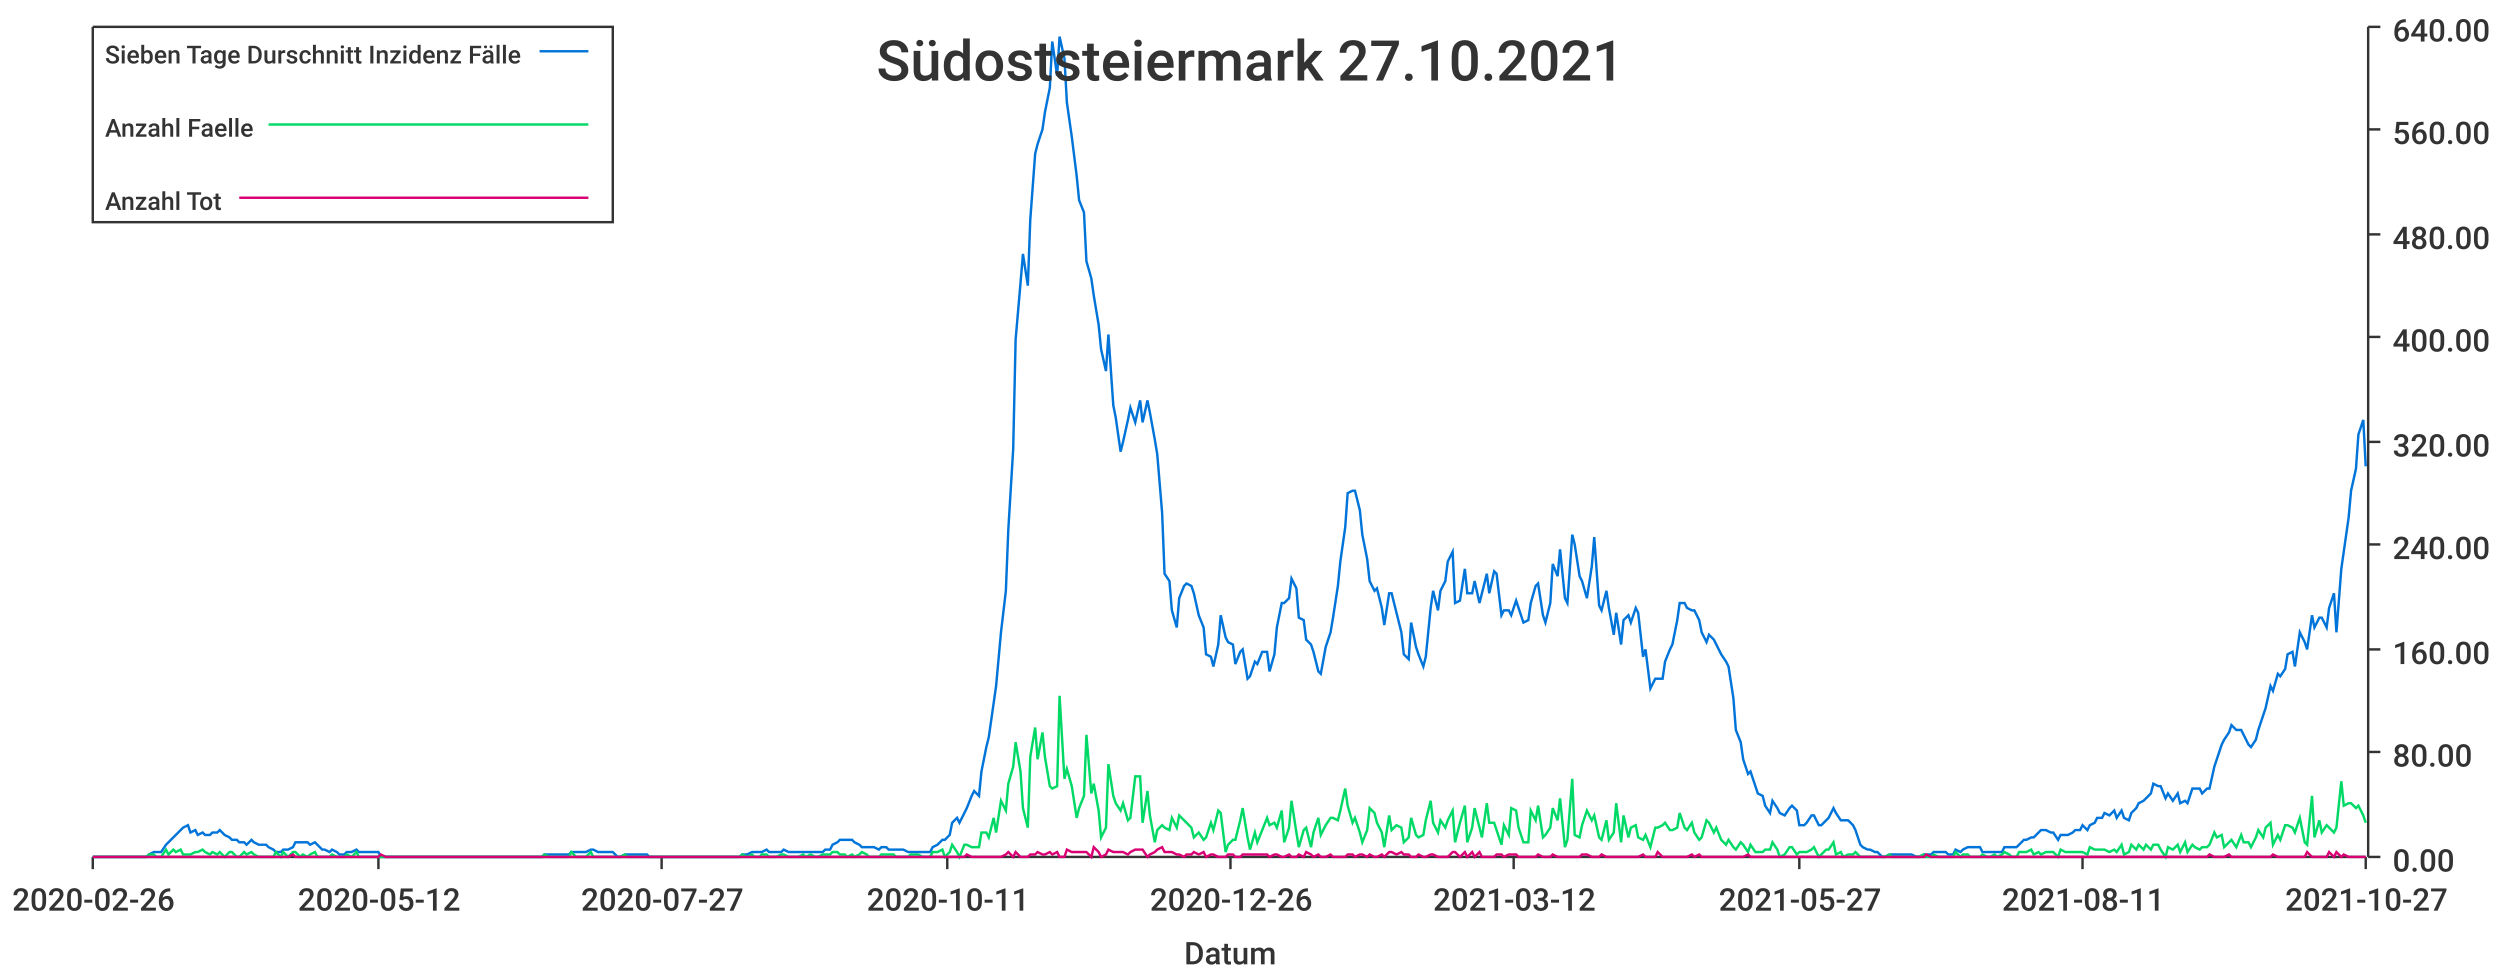
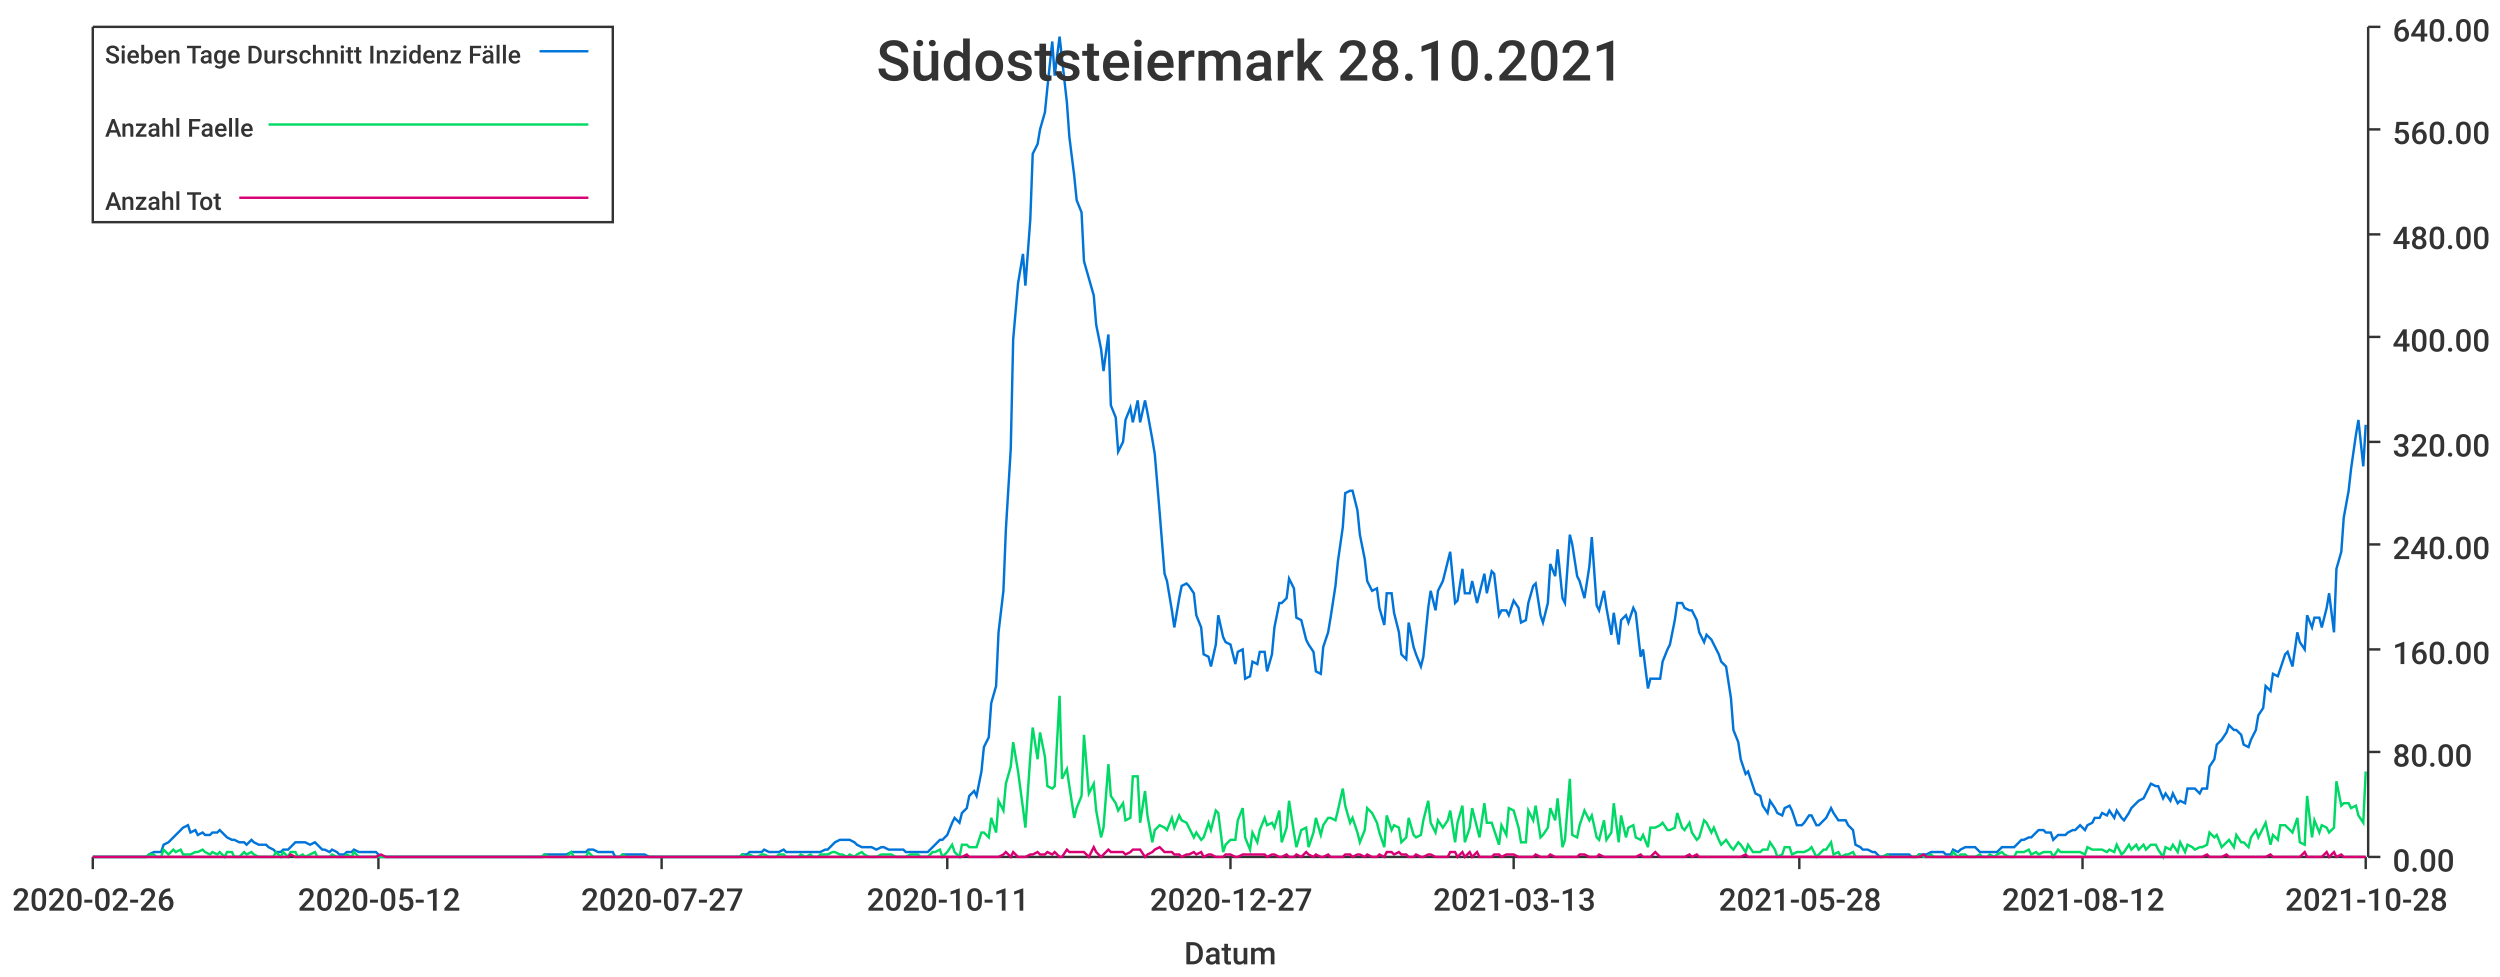
<svg xmlns="http://www.w3.org/2000/svg" width="1024" height="400">\n<path d="M 0 0 L 1024 0 L 1024 400 L 0 400 L 0 0" style="stroke-width:0;stroke:rgba(255,255,255,1.0);fill:rgba(255,255,255,1.0)" />
  <path d="M 38 11 L 969 11 L 969 351 L 38 351 L 38 11" style="stroke-width:0;stroke:rgba(255,255,255,1.0);fill:rgba(255,255,255,1.0)" />
  <path d="M 38 351 L 969 351" style="stroke-width:1;stroke:rgba(51,51,51,1.0);fill:none" />
  <path d="M 38 351 L 38 356" style="stroke-width:1;stroke:rgba(51,51,51,1.0);fill:none" />
  <text x="5" y="373" style="stroke-width:0;stroke:none;fill:rgba(51,51,51,1.0);font-size:12.8px;font-family:'Roboto Medium',sans-serif">2020-02-26</text>
  <path d="M 155 351 L 155 356" style="stroke-width:1;stroke:rgba(51,51,51,1.0);fill:none" />
  <text x="122" y="373" style="stroke-width:0;stroke:none;fill:rgba(51,51,51,1.0);font-size:12.8px;font-family:'Roboto Medium',sans-serif">2020-05-12</text>
  <path d="M 271 351 L 271 356" style="stroke-width:1;stroke:rgba(51,51,51,1.0);fill:none" />
  <text x="238" y="373" style="stroke-width:0;stroke:none;fill:rgba(51,51,51,1.0);font-size:12.8px;font-family:'Roboto Medium',sans-serif">2020-07-27</text>
  <path d="M 388 351 L 388 356" style="stroke-width:1;stroke:rgba(51,51,51,1.0);fill:none" />
  <text x="355" y="373" style="stroke-width:0;stroke:none;fill:rgba(51,51,51,1.0);font-size:12.8px;font-family:'Roboto Medium',sans-serif">2020-10-11</text>
  <path d="M 504 351 L 504 356" style="stroke-width:1;stroke:rgba(51,51,51,1.0);fill:none" />
-   <text x="471" y="373" style="stroke-width:0;stroke:none;fill:rgba(51,51,51,1.0);font-size:12.8px;font-family:'Roboto Medium',sans-serif">2020-12-26</text>
+   <text x="471" y="373" style="stroke-width:0;stroke:none;fill:rgba(51,51,51,1.0);font-size:12.8px;font-family:'Roboto Medium',sans-serif">2020-12-27</text>
  <path d="M 620 351 L 620 356" style="stroke-width:1;stroke:rgba(51,51,51,1.0);fill:none" />
-   <text x="587" y="373" style="stroke-width:0;stroke:none;fill:rgba(51,51,51,1.0);font-size:12.8px;font-family:'Roboto Medium',sans-serif">2021-03-12</text>
+   <text x="587" y="373" style="stroke-width:0;stroke:none;fill:rgba(51,51,51,1.0);font-size:12.8px;font-family:'Roboto Medium',sans-serif">2021-03-13</text>
  <path d="M 737 351 L 737 356" style="stroke-width:1;stroke:rgba(51,51,51,1.0);fill:none" />
-   <text x="704" y="373" style="stroke-width:0;stroke:none;fill:rgba(51,51,51,1.0);font-size:12.8px;font-family:'Roboto Medium',sans-serif">2021-05-27</text>
+   <text x="704" y="373" style="stroke-width:0;stroke:none;fill:rgba(51,51,51,1.0);font-size:12.8px;font-family:'Roboto Medium',sans-serif">2021-05-28</text>
  <path d="M 853 351 L 853 356" style="stroke-width:1;stroke:rgba(51,51,51,1.0);fill:none" />
-   <text x="820" y="373" style="stroke-width:0;stroke:none;fill:rgba(51,51,51,1.0);font-size:12.8px;font-family:'Roboto Medium',sans-serif">2021-08-11</text>
+   <text x="820" y="373" style="stroke-width:0;stroke:none;fill:rgba(51,51,51,1.0);font-size:12.8px;font-family:'Roboto Medium',sans-serif">2021-08-12</text>
  <path d="M 969 351 L 969 356" style="stroke-width:1;stroke:rgba(51,51,51,1.0);fill:none" />
-   <text x="936" y="373" style="stroke-width:0;stroke:none;fill:rgba(51,51,51,1.0);font-size:12.8px;font-family:'Roboto Medium',sans-serif">2021-10-27</text>
+   <text x="936" y="373" style="stroke-width:0;stroke:none;fill:rgba(51,51,51,1.0);font-size:12.8px;font-family:'Roboto Medium',sans-serif">2021-10-28</text>
  <text x="485" y="395" style="stroke-width:0;stroke:none;fill:rgba(51,51,51,1.0);font-size:12.8px;font-family:'Roboto Medium',sans-serif">Datum</text>
  <path d="M 970 351 L 970 11" style="stroke-width:1;stroke:rgba(51,51,51,1.0);fill:none" />
  <path d="M 970 351 L 975 351" style="stroke-width:1;stroke:rgba(51,51,51,1.0);fill:none" />
  <text x="980" y="357" style="stroke-width:0;stroke:none;fill:rgba(51,51,51,1.0);font-size:12.8px;font-family:'Roboto Medium',sans-serif">0.00</text>
  <path d="M 970 308 L 975 308" style="stroke-width:1;stroke:rgba(51,51,51,1.0);fill:none" />
  <text x="980" y="314" style="stroke-width:0;stroke:none;fill:rgba(51,51,51,1.0);font-size:12.8px;font-family:'Roboto Medium',sans-serif">80.00</text>
  <path d="M 970 266 L 975 266" style="stroke-width:1;stroke:rgba(51,51,51,1.0);fill:none" />
  <text x="980" y="272" style="stroke-width:0;stroke:none;fill:rgba(51,51,51,1.0);font-size:12.8px;font-family:'Roboto Medium',sans-serif">160.00</text>
  <path d="M 970 223 L 975 223" style="stroke-width:1;stroke:rgba(51,51,51,1.0);fill:none" />
  <text x="980" y="229" style="stroke-width:0;stroke:none;fill:rgba(51,51,51,1.0);font-size:12.8px;font-family:'Roboto Medium',sans-serif">240.00</text>
  <path d="M 970 181 L 975 181" style="stroke-width:1;stroke:rgba(51,51,51,1.0);fill:none" />
  <text x="980" y="187" style="stroke-width:0;stroke:none;fill:rgba(51,51,51,1.0);font-size:12.8px;font-family:'Roboto Medium',sans-serif">320.00</text>
  <path d="M 970 138 L 975 138" style="stroke-width:1;stroke:rgba(51,51,51,1.0);fill:none" />
  <text x="980" y="144" style="stroke-width:0;stroke:none;fill:rgba(51,51,51,1.0);font-size:12.8px;font-family:'Roboto Medium',sans-serif">400.00</text>
  <path d="M 970 96 L 975 96" style="stroke-width:1;stroke:rgba(51,51,51,1.0);fill:none" />
  <text x="980" y="102" style="stroke-width:0;stroke:none;fill:rgba(51,51,51,1.0);font-size:12.8px;font-family:'Roboto Medium',sans-serif">480.00</text>
  <path d="M 970 53 L 975 53" style="stroke-width:1;stroke:rgba(51,51,51,1.0);fill:none" />
  <text x="980" y="59" style="stroke-width:0;stroke:none;fill:rgba(51,51,51,1.0);font-size:12.8px;font-family:'Roboto Medium',sans-serif">560.00</text>
  <path d="M 970 11 L 975 11" style="stroke-width:1;stroke:rgba(51,51,51,1.0);fill:none" />
  <text x="980" y="17" style="stroke-width:0;stroke:none;fill:rgba(51,51,51,1.0);font-size:12.8px;font-family:'Roboto Medium',sans-serif">640.00</text>
-   <path d="M 38 351 L 40 351 L 42 351 L 43 351 L 45 351 L 46 351 L 48 351 L 49 351 L 51 351 L 52 351 L 54 351 L 55 351 L 57 351 L 58 351 L 60 351 L 61 350 L 63 349 L 64 349 L 66 349 L 68 346 L 69 345 L 71 343 L 72 342 L 74 340 L 75 339 L 77 338 L 78 341 L 80 340 L 81 342 L 83 341 L 84 342 L 86 342 L 87 341 L 89 341 L 90 340 L 92 342 L 94 343 L 95 344 L 97 344 L 98 345 L 100 345 L 101 346 L 103 344 L 104 345 L 106 346 L 107 346 L 109 346 L 110 347 L 112 348 L 113 349 L 115 349 L 116 348 L 118 348 L 120 347 L 121 345 L 123 345 L 124 345 L 126 345 L 127 346 L 129 345 L 130 346 L 132 348 L 133 348 L 135 349 L 136 348 L 138 349 L 139 350 L 141 350 L 142 349 L 144 349 L 146 348 L 147 349 L 149 349 L 150 349 L 152 349 L 153 349 L 155 349 L 156 351 L 158 351 L 159 351 L 161 351 L 162 351 L 164 351 L 165 351 L 167 351 L 168 351 L 170 351 L 171 351 L 173 351 L 175 351 L 176 351 L 178 351 L 179 351 L 181 351 L 182 351 L 184 351 L 185 351 L 187 351 L 188 351 L 190 351 L 191 351 L 193 351 L 194 351 L 196 351 L 197 351 L 199 351 L 201 351 L 202 351 L 204 351 L 205 351 L 207 351 L 208 351 L 210 351 L 211 351 L 213 351 L 214 351 L 216 351 L 217 351 L 219 351 L 220 351 L 222 351 L 223 350 L 225 350 L 227 350 L 228 350 L 230 350 L 231 350 L 233 350 L 234 349 L 236 349 L 237 349 L 239 349 L 240 349 L 242 348 L 243 348 L 245 349 L 246 349 L 248 349 L 249 349 L 251 349 L 253 351 L 254 351 L 256 350 L 257 350 L 259 350 L 260 350 L 262 350 L 263 350 L 265 350 L 266 351 L 268 351 L 269 351 L 271 351 L 272 351 L 274 351 L 275 351 L 277 351 L 279 351 L 280 351 L 282 351 L 283 351 L 285 351 L 286 351 L 288 351 L 289 351 L 291 351 L 292 351 L 294 351 L 295 351 L 297 351 L 298 351 L 300 351 L 301 351 L 303 351 L 304 350 L 306 350 L 308 349 L 309 349 L 311 349 L 312 349 L 314 348 L 315 349 L 317 349 L 318 349 L 320 349 L 321 348 L 323 349 L 324 349 L 326 349 L 327 349 L 329 349 L 330 349 L 332 349 L 334 349 L 335 349 L 337 349 L 338 348 L 340 348 L 341 346 L 343 345 L 344 344 L 346 344 L 347 344 L 349 344 L 350 345 L 352 346 L 353 347 L 355 347 L 356 347 L 358 347 L 360 348 L 361 347 L 363 347 L 364 348 L 366 348 L 367 348 L 369 348 L 370 348 L 372 349 L 373 349 L 375 349 L 376 349 L 378 349 L 379 349 L 381 349 L 382 347 L 384 346 L 386 344 L 387 344 L 389 342 L 390 337 L 392 335 L 393 337 L 395 333 L 396 331 L 398 326 L 399 324 L 401 326 L 402 316 L 404 306 L 405 302 L 407 288 L 408 281 L 410 259 L 412 242 L 413 217 L 415 184 L 416 139 L 418 116 L 419 104 L 421 117 L 422 90 L 424 63 L 425 59 L 427 53 L 428 46 L 430 36 L 431 17 L 433 31 L 434 15 L 436 24 L 437 42 L 439 56 L 441 72 L 442 82 L 444 87 L 445 107 L 447 114 L 448 121 L 450 133 L 451 143 L 453 152 L 454 137 L 456 166 L 457 171 L 459 185 L 460 181 L 462 172 L 463 167 L 465 173 L 467 164 L 468 173 L 470 164 L 471 169 L 473 180 L 474 186 L 476 210 L 477 235 L 479 238 L 480 250 L 482 257 L 483 245 L 485 240 L 486 239 L 488 240 L 489 243 L 491 252 L 493 257 L 494 268 L 496 269 L 497 273 L 499 264 L 500 252 L 502 261 L 503 263 L 505 264 L 506 272 L 508 267 L 509 266 L 511 278 L 512 277 L 514 271 L 515 272 L 517 267 L 519 267 L 520 275 L 522 268 L 523 257 L 525 247 L 526 247 L 528 245 L 529 237 L 531 241 L 532 253 L 534 254 L 535 262 L 537 264 L 538 267 L 540 275 L 541 276 L 543 265 L 545 259 L 546 253 L 548 240 L 549 230 L 551 216 L 552 202 L 554 201 L 555 201 L 557 209 L 558 219 L 560 229 L 561 238 L 563 242 L 564 241 L 566 249 L 567 256 L 569 243 L 570 243 L 572 251 L 574 259 L 575 268 L 577 270 L 578 255 L 580 265 L 581 268 L 583 273 L 584 269 L 586 249 L 587 242 L 589 250 L 590 242 L 592 238 L 593 230 L 595 226 L 596 247 L 598 246 L 600 233 L 601 243 L 603 243 L 604 238 L 606 247 L 607 243 L 609 235 L 610 243 L 612 234 L 613 235 L 615 252 L 616 250 L 618 250 L 619 252 L 621 246 L 622 249 L 624 255 L 626 254 L 627 247 L 629 240 L 630 239 L 632 252 L 633 255 L 635 247 L 636 231 L 638 236 L 639 225 L 641 245 L 642 247 L 644 219 L 645 223 L 647 236 L 648 238 L 650 245 L 652 232 L 653 220 L 655 248 L 656 250 L 658 242 L 659 249 L 661 260 L 662 251 L 664 264 L 665 254 L 667 252 L 668 255 L 670 249 L 671 251 L 673 269 L 674 266 L 676 282 L 678 278 L 679 278 L 681 278 L 682 271 L 684 266 L 685 264 L 687 254 L 688 247 L 690 247 L 691 249 L 693 250 L 694 250 L 696 254 L 697 259 L 699 263 L 700 260 L 702 262 L 703 264 L 705 268 L 707 271 L 708 273 L 710 286 L 711 299 L 713 304 L 714 311 L 716 317 L 717 316 L 719 322 L 720 325 L 722 326 L 723 330 L 725 333 L 726 328 L 728 331 L 729 333 L 731 334 L 733 331 L 734 330 L 736 332 L 737 338 L 739 338 L 740 337 L 742 334 L 743 334 L 745 338 L 746 338 L 748 336 L 749 335 L 751 331 L 752 333 L 754 336 L 755 336 L 757 336 L 759 338 L 760 340 L 762 346 L 763 347 L 765 348 L 766 348 L 768 349 L 769 349 L 771 351 L 772 351 L 774 350 L 775 350 L 777 350 L 778 350 L 780 350 L 781 350 L 783 350 L 785 351 L 786 351 L 788 350 L 789 350 L 791 350 L 792 349 L 794 349 L 795 349 L 797 349 L 798 350 L 800 350 L 801 348 L 803 349 L 804 348 L 806 347 L 807 347 L 809 347 L 811 347 L 812 349 L 814 349 L 815 349 L 817 349 L 818 349 L 820 349 L 821 347 L 823 347 L 824 347 L 826 347 L 827 346 L 829 344 L 830 344 L 832 343 L 833 343 L 835 341 L 836 340 L 838 340 L 840 341 L 841 341 L 843 344 L 844 342 L 846 342 L 847 342 L 849 341 L 850 340 L 852 340 L 853 338 L 855 340 L 856 338 L 858 337 L 859 335 L 861 335 L 862 333 L 864 334 L 866 332 L 867 335 L 869 332 L 870 335 L 872 336 L 873 333 L 875 331 L 876 329 L 878 328 L 879 327 L 881 325 L 882 321 L 884 322 L 885 322 L 887 327 L 888 325 L 890 328 L 892 325 L 893 329 L 895 328 L 896 329 L 898 323 L 899 323 L 901 323 L 902 325 L 904 323 L 905 323 L 907 314 L 908 311 L 910 305 L 911 303 L 913 300 L 914 297 L 916 299 L 918 299 L 919 301 L 921 305 L 922 306 L 924 303 L 925 299 L 927 293 L 928 290 L 930 281 L 931 283 L 933 276 L 934 277 L 936 274 L 937 268 L 939 267 L 940 273 L 942 259 L 944 263 L 945 266 L 947 252 L 948 257 L 950 253 L 951 253 L 953 257 L 954 249 L 956 243 L 957 259 L 959 233 L 960 226 L 962 212 L 963 201 L 965 192 L 966 178 L 968 172 L 969 191" style="stroke-width:1;stroke:rgba(0,116,217,1.0);fill:none" />
-   <path d="M 38 351 L 40 351 L 42 351 L 43 351 L 45 351 L 46 351 L 48 351 L 49 351 L 51 351 L 52 351 L 54 351 L 55 351 L 57 351 L 58 351 L 60 351 L 61 350 L 63 350 L 64 351 L 66 351 L 68 348 L 69 350 L 71 348 L 72 349 L 74 348 L 75 350 L 77 350 L 78 350 L 80 349 L 81 349 L 83 348 L 84 349 L 86 350 L 87 349 L 89 350 L 90 349 L 92 351 L 94 349 L 95 349 L 97 351 L 98 351 L 100 349 L 101 350 L 103 349 L 104 350 L 106 351 L 107 351 L 109 351 L 110 351 L 112 351 L 113 349 L 115 351 L 116 349 L 118 351 L 120 349 L 121 349 L 123 351 L 124 350 L 126 351 L 127 350 L 129 349 L 130 351 L 132 351 L 133 351 L 135 351 L 136 350 L 138 351 L 139 351 L 141 351 L 142 350 L 144 351 L 146 349 L 147 351 L 149 351 L 150 351 L 152 351 L 153 351 L 155 351 L 156 351 L 158 351 L 159 351 L 161 351 L 162 351 L 164 351 L 165 351 L 167 351 L 168 351 L 170 351 L 171 351 L 173 351 L 175 351 L 176 351 L 178 351 L 179 351 L 181 351 L 182 351 L 184 351 L 185 351 L 187 351 L 188 351 L 190 351 L 191 351 L 193 351 L 194 351 L 196 351 L 197 351 L 199 351 L 201 351 L 202 351 L 204 351 L 205 351 L 207 351 L 208 351 L 210 351 L 211 351 L 213 351 L 214 351 L 216 351 L 217 351 L 219 351 L 220 351 L 222 351 L 223 350 L 225 351 L 227 351 L 228 351 L 230 351 L 231 351 L 233 351 L 234 349 L 236 351 L 237 351 L 239 351 L 240 351 L 242 349 L 243 351 L 245 351 L 246 351 L 248 351 L 249 351 L 251 351 L 253 351 L 254 351 L 256 350 L 257 351 L 259 351 L 260 351 L 262 351 L 263 351 L 265 351 L 266 351 L 268 351 L 269 351 L 271 351 L 272 351 L 274 351 L 275 351 L 277 351 L 279 351 L 280 351 L 282 351 L 283 351 L 285 351 L 286 351 L 288 351 L 289 351 L 291 351 L 292 351 L 294 351 L 295 351 L 297 351 L 298 351 L 300 351 L 301 351 L 303 351 L 304 350 L 306 351 L 308 350 L 309 351 L 311 351 L 312 350 L 314 350 L 315 351 L 317 351 L 318 351 L 320 350 L 321 350 L 323 351 L 324 351 L 326 351 L 327 351 L 329 350 L 330 351 L 332 350 L 334 351 L 335 351 L 337 350 L 338 350 L 340 350 L 341 349 L 343 349 L 344 350 L 346 350 L 347 351 L 349 350 L 350 351 L 352 350 L 353 349 L 355 350 L 356 351 L 358 351 L 360 351 L 361 350 L 363 350 L 364 350 L 366 350 L 367 351 L 369 351 L 370 351 L 372 351 L 373 350 L 375 350 L 376 350 L 378 351 L 379 351 L 381 351 L 382 349 L 384 349 L 386 348 L 387 351 L 389 349 L 390 346 L 392 349 L 393 351 L 395 346 L 396 346 L 398 347 L 399 347 L 401 347 L 402 341 L 404 341 L 405 343 L 407 335 L 408 341 L 410 328 L 412 332 L 413 321 L 415 314 L 416 304 L 418 316 L 419 331 L 421 339 L 422 310 L 424 298 L 425 311 L 427 300 L 428 310 L 430 322 L 431 323 L 433 322 L 434 285 L 436 319 L 437 315 L 439 322 L 441 335 L 442 331 L 444 326 L 445 301 L 447 325 L 448 321 L 450 332 L 451 343 L 453 339 L 454 313 L 456 326 L 457 329 L 459 332 L 460 329 L 462 336 L 463 335 L 465 318 L 467 318 L 468 337 L 470 324 L 471 334 L 473 345 L 474 340 L 476 338 L 477 339 L 479 340 L 480 335 L 482 339 L 483 334 L 485 336 L 486 337 L 488 339 L 489 343 L 491 341 L 493 344 L 494 343 L 496 337 L 497 340 L 499 332 L 500 333 L 502 349 L 503 346 L 505 344 L 506 344 L 508 336 L 509 331 L 511 343 L 512 348 L 514 341 L 515 345 L 517 340 L 519 335 L 520 338 L 522 337 L 523 339 L 525 332 L 526 345 L 528 339 L 529 328 L 531 341 L 532 347 L 534 340 L 535 339 L 537 347 L 538 341 L 540 335 L 541 342 L 543 338 L 545 335 L 546 335 L 548 336 L 549 332 L 551 323 L 552 330 L 554 337 L 555 335 L 557 341 L 558 345 L 560 340 L 561 331 L 563 333 L 564 337 L 566 341 L 567 347 L 569 334 L 570 340 L 572 338 L 574 339 L 575 345 L 577 343 L 578 335 L 580 342 L 581 343 L 583 342 L 584 336 L 586 328 L 587 337 L 589 341 L 590 336 L 592 339 L 593 336 L 595 332 L 596 345 L 598 337 L 600 330 L 601 345 L 603 339 L 604 331 L 606 339 L 607 343 L 609 329 L 610 337 L 612 337 L 613 340 L 615 346 L 616 338 L 618 342 L 619 331 L 621 332 L 622 339 L 624 345 L 626 345 L 627 332 L 629 336 L 630 330 L 632 343 L 633 342 L 635 339 L 636 331 L 638 336 L 639 327 L 641 347 L 642 344 L 644 319 L 645 342 L 647 343 L 648 338 L 650 332 L 652 336 L 653 334 L 655 343 L 656 344 L 658 336 L 659 344 L 661 341 L 662 329 L 664 345 L 665 334 L 667 343 L 668 339 L 670 338 L 671 343 L 673 344 L 674 342 L 676 347 L 678 339 L 679 339 L 681 338 L 682 337 L 684 340 L 685 340 L 687 339 L 688 333 L 690 339 L 691 340 L 693 337 L 694 341 L 696 344 L 697 343 L 699 336 L 700 337 L 702 341 L 703 339 L 705 344 L 707 346 L 708 344 L 710 347 L 711 348 L 713 345 L 714 346 L 716 349 L 717 346 L 719 349 L 720 349 L 722 349 L 723 348 L 725 348 L 726 345 L 728 348 L 729 351 L 731 350 L 733 347 L 734 347 L 736 350 L 737 349 L 739 349 L 740 349 L 742 348 L 743 347 L 745 351 L 746 350 L 748 348 L 749 348 L 751 345 L 752 350 L 754 349 L 755 351 L 757 350 L 759 350 L 760 349 L 762 351 L 763 351 L 765 351 L 766 351 L 768 351 L 769 351 L 771 351 L 772 351 L 774 350 L 775 351 L 777 351 L 778 351 L 780 351 L 781 351 L 783 351 L 785 351 L 786 351 L 788 350 L 789 351 L 791 351 L 792 350 L 794 351 L 795 351 L 797 351 L 798 351 L 800 351 L 801 349 L 803 351 L 804 350 L 806 350 L 807 351 L 809 351 L 811 351 L 812 350 L 814 351 L 815 351 L 817 350 L 818 351 L 820 350 L 821 349 L 823 350 L 824 351 L 826 351 L 827 349 L 829 349 L 830 349 L 832 348 L 833 350 L 835 349 L 836 350 L 838 349 L 840 349 L 841 349 L 843 351 L 844 348 L 846 349 L 847 349 L 849 349 L 850 349 L 852 349 L 853 349 L 855 350 L 856 347 L 858 348 L 859 348 L 861 348 L 862 348 L 864 349 L 866 348 L 867 349 L 869 346 L 870 350 L 872 349 L 873 346 L 875 348 L 876 346 L 878 348 L 879 346 L 881 348 L 882 346 L 884 346 L 885 348 L 887 351 L 888 347 L 890 348 L 892 346 L 893 349 L 895 345 L 896 349 L 898 346 L 899 347 L 901 348 L 902 347 L 904 347 L 905 346 L 907 341 L 908 343 L 910 342 L 911 347 L 913 345 L 914 344 L 916 347 L 918 342 L 919 345 L 921 345 L 922 347 L 924 343 L 925 340 L 927 343 L 928 339 L 930 337 L 931 346 L 933 342 L 934 344 L 936 338 L 937 338 L 939 339 L 940 341 L 942 335 L 944 345 L 945 346 L 947 326 L 948 343 L 950 336 L 951 341 L 953 338 L 954 339 L 956 341 L 957 339 L 959 320 L 960 330 L 962 329 L 963 329 L 965 331 L 966 330 L 968 334 L 969 337" style="stroke-width:1;stroke:rgba(0,217,101,1.0);fill:none" />
-   <path d="M 38 351 L 40 351 L 42 351 L 43 351 L 45 351 L 46 351 L 48 351 L 49 351 L 51 351 L 52 351 L 54 351 L 55 351 L 57 351 L 58 351 L 60 351 L 61 351 L 63 351 L 64 351 L 66 351 L 68 351 L 69 351 L 71 351 L 72 351 L 74 351 L 75 351 L 77 351 L 78 351 L 80 351 L 81 351 L 83 351 L 84 351 L 86 351 L 87 351 L 89 351 L 90 351 L 92 351 L 94 351 L 95 351 L 97 351 L 98 351 L 100 351 L 101 351 L 103 351 L 104 351 L 106 351 L 107 351 L 109 351 L 110 351 L 112 351 L 113 351 L 115 351 L 116 351 L 118 351 L 120 350 L 121 351 L 123 351 L 124 351 L 126 351 L 127 351 L 129 351 L 130 351 L 132 351 L 133 351 L 135 351 L 136 351 L 138 351 L 139 351 L 141 351 L 142 351 L 144 351 L 146 351 L 147 351 L 149 351 L 150 351 L 152 351 L 153 351 L 155 351 L 156 350 L 158 351 L 159 351 L 161 351 L 162 351 L 164 351 L 165 351 L 167 351 L 168 351 L 170 351 L 171 351 L 173 351 L 175 351 L 176 351 L 178 351 L 179 351 L 181 351 L 182 351 L 184 351 L 185 351 L 187 351 L 188 351 L 190 351 L 191 351 L 193 351 L 194 351 L 196 351 L 197 351 L 199 351 L 201 351 L 202 351 L 204 351 L 205 351 L 207 351 L 208 351 L 210 351 L 211 351 L 213 351 L 214 351 L 216 351 L 217 351 L 219 351 L 220 351 L 222 351 L 223 351 L 225 351 L 227 351 L 228 351 L 230 351 L 231 351 L 233 351 L 234 351 L 236 351 L 237 351 L 239 351 L 240 351 L 242 351 L 243 351 L 245 351 L 246 351 L 248 351 L 249 351 L 251 351 L 253 351 L 254 351 L 256 351 L 257 351 L 259 351 L 260 351 L 262 351 L 263 351 L 265 351 L 266 351 L 268 351 L 269 351 L 271 351 L 272 351 L 274 351 L 275 351 L 277 351 L 279 351 L 280 351 L 282 351 L 283 351 L 285 351 L 286 351 L 288 351 L 289 351 L 291 351 L 292 351 L 294 351 L 295 351 L 297 351 L 298 351 L 300 351 L 301 351 L 303 351 L 304 351 L 306 351 L 308 351 L 309 351 L 311 351 L 312 351 L 314 351 L 315 351 L 317 351 L 318 351 L 320 351 L 321 351 L 323 351 L 324 351 L 326 351 L 327 351 L 329 351 L 330 351 L 332 351 L 334 351 L 335 351 L 337 351 L 338 351 L 340 351 L 341 351 L 343 351 L 344 351 L 346 351 L 347 351 L 349 351 L 350 351 L 352 351 L 353 351 L 355 351 L 356 351 L 358 351 L 360 351 L 361 351 L 363 351 L 364 351 L 366 351 L 367 351 L 369 351 L 370 351 L 372 351 L 373 351 L 375 351 L 376 351 L 378 351 L 379 351 L 381 351 L 382 351 L 384 351 L 386 351 L 387 351 L 389 351 L 390 351 L 392 351 L 393 351 L 395 351 L 396 350 L 398 351 L 399 351 L 401 351 L 402 351 L 404 351 L 405 351 L 407 351 L 408 351 L 410 351 L 412 350 L 413 349 L 415 351 L 416 349 L 418 351 L 419 351 L 421 351 L 422 350 L 424 350 L 425 349 L 427 350 L 428 350 L 430 349 L 431 350 L 433 349 L 434 351 L 436 351 L 437 348 L 439 349 L 441 349 L 442 349 L 444 349 L 445 349 L 447 351 L 448 347 L 450 349 L 451 351 L 453 350 L 454 348 L 456 349 L 457 349 L 459 349 L 460 349 L 462 350 L 463 349 L 465 348 L 467 348 L 468 348 L 470 351 L 471 350 L 473 349 L 474 348 L 476 347 L 477 349 L 479 349 L 480 349 L 482 350 L 483 350 L 485 351 L 486 350 L 488 350 L 489 349 L 491 350 L 493 349 L 494 351 L 496 350 L 497 350 L 499 351 L 500 351 L 502 351 L 503 350 L 505 350 L 506 351 L 508 351 L 509 350 L 511 350 L 512 350 L 514 350 L 515 350 L 517 350 L 519 350 L 520 351 L 522 350 L 523 350 L 525 351 L 526 351 L 528 350 L 529 351 L 531 351 L 532 350 L 534 351 L 535 349 L 537 350 L 538 351 L 540 350 L 541 351 L 543 351 L 545 350 L 546 351 L 548 351 L 549 351 L 551 351 L 552 350 L 554 350 L 555 351 L 557 350 L 558 350 L 560 351 L 561 350 L 563 351 L 564 351 L 566 350 L 567 351 L 569 349 L 570 349 L 572 350 L 574 349 L 575 350 L 577 350 L 578 351 L 580 351 L 581 350 L 583 351 L 584 351 L 586 350 L 587 350 L 589 351 L 590 351 L 592 351 L 593 351 L 595 349 L 596 349 L 598 351 L 600 349 L 601 351 L 603 349 L 604 351 L 606 349 L 607 351 L 609 351 L 610 351 L 612 351 L 613 350 L 615 350 L 616 351 L 618 350 L 619 350 L 621 350 L 622 351 L 624 351 L 626 351 L 627 351 L 629 351 L 630 350 L 632 351 L 633 351 L 635 351 L 636 350 L 638 351 L 639 351 L 641 351 L 642 351 L 644 351 L 645 351 L 647 351 L 648 350 L 650 350 L 652 351 L 653 351 L 655 351 L 656 350 L 658 351 L 659 351 L 661 351 L 662 351 L 664 351 L 665 351 L 667 351 L 668 351 L 670 351 L 671 351 L 673 350 L 674 351 L 676 351 L 678 351 L 679 349 L 681 351 L 682 351 L 684 351 L 685 351 L 687 351 L 688 351 L 690 351 L 691 351 L 693 350 L 694 351 L 696 350 L 697 351 L 699 351 L 700 351 L 702 351 L 703 351 L 705 351 L 707 351 L 708 351 L 710 351 L 711 351 L 713 351 L 714 351 L 716 350 L 717 351 L 719 351 L 720 351 L 722 351 L 723 351 L 725 351 L 726 351 L 728 351 L 729 351 L 731 351 L 733 351 L 734 351 L 736 351 L 737 351 L 739 351 L 740 351 L 742 351 L 743 351 L 745 351 L 746 351 L 748 351 L 749 351 L 751 351 L 752 351 L 754 351 L 755 351 L 757 351 L 759 351 L 760 351 L 762 351 L 763 351 L 765 351 L 766 351 L 768 351 L 769 351 L 771 351 L 772 351 L 774 351 L 775 351 L 777 351 L 778 351 L 780 351 L 781 351 L 783 351 L 785 351 L 786 351 L 788 351 L 789 350 L 791 351 L 792 351 L 794 351 L 795 351 L 797 351 L 798 351 L 800 351 L 801 351 L 803 351 L 804 351 L 806 351 L 807 351 L 809 351 L 811 351 L 812 351 L 814 351 L 815 351 L 817 351 L 818 351 L 820 351 L 821 351 L 823 351 L 824 351 L 826 351 L 827 351 L 829 351 L 830 351 L 832 351 L 833 351 L 835 351 L 836 351 L 838 351 L 840 351 L 841 351 L 843 351 L 844 351 L 846 351 L 847 351 L 849 351 L 850 351 L 852 351 L 853 351 L 855 351 L 856 351 L 858 351 L 859 351 L 861 351 L 862 351 L 864 351 L 866 351 L 867 351 L 869 351 L 870 351 L 872 351 L 873 351 L 875 351 L 876 351 L 878 351 L 879 351 L 881 351 L 882 351 L 884 351 L 885 351 L 887 351 L 888 351 L 890 351 L 892 351 L 893 351 L 895 351 L 896 351 L 898 351 L 899 351 L 901 351 L 902 351 L 904 351 L 905 350 L 907 351 L 908 351 L 910 351 L 911 351 L 913 350 L 914 351 L 916 351 L 918 351 L 919 351 L 921 351 L 922 351 L 924 351 L 925 351 L 927 351 L 928 351 L 930 351 L 931 350 L 933 351 L 934 351 L 936 351 L 937 351 L 939 351 L 940 351 L 942 351 L 944 351 L 945 349 L 947 351 L 948 351 L 950 351 L 951 351 L 953 351 L 954 349 L 956 351 L 957 349 L 959 351 L 960 350 L 962 351 L 963 351 L 965 351 L 966 351 L 968 351 L 969 351" style="stroke-width:1;stroke:rgba(217,0,116,1.0);fill:none" />
-   <text x="359" y="33" style="stroke-width:0;stroke:none;fill:rgba(51,51,51,1.0);font-size:23.0px;font-family:'Roboto Medium',sans-serif">Südoststeiermark 27.10.2021</text>
+   <path d="M 38 351 L 40 351 L 42 351 L 43 351 L 45 351 L 46 351 L 48 351 L 49 351 L 51 351 L 52 351 L 54 351 L 55 351 L 57 351 L 58 351 L 60 351 L 61 350 L 63 349 L 64 349 L 66 349 L 67 346 L 69 345 L 71 343 L 72 342 L 74 340 L 75 339 L 77 338 L 78 341 L 80 340 L 81 342 L 83 341 L 84 342 L 86 342 L 87 341 L 89 341 L 90 340 L 92 342 L 93 343 L 95 344 L 96 344 L 98 345 L 100 345 L 101 346 L 103 344 L 104 345 L 106 346 L 107 346 L 109 346 L 110 347 L 112 348 L 113 349 L 115 349 L 116 348 L 118 348 L 119 347 L 121 345 L 122 345 L 124 345 L 125 345 L 127 346 L 129 345 L 130 346 L 132 348 L 133 348 L 135 349 L 136 348 L 138 349 L 139 350 L 141 350 L 142 349 L 144 349 L 145 348 L 147 349 L 148 349 L 150 349 L 151 349 L 153 349 L 154 349 L 156 351 L 158 351 L 159 351 L 161 351 L 162 351 L 164 351 L 165 351 L 167 351 L 168 351 L 170 351 L 171 351 L 173 351 L 174 351 L 176 351 L 177 351 L 179 351 L 180 351 L 182 351 L 183 351 L 185 351 L 187 351 L 188 351 L 190 351 L 191 351 L 193 351 L 194 351 L 196 351 L 197 351 L 199 351 L 200 351 L 202 351 L 203 351 L 205 351 L 206 351 L 208 351 L 209 351 L 211 351 L 212 351 L 214 351 L 216 351 L 217 351 L 219 351 L 220 351 L 222 351 L 223 350 L 225 350 L 226 350 L 228 350 L 229 350 L 231 350 L 232 350 L 234 349 L 235 349 L 237 349 L 238 349 L 240 349 L 241 348 L 243 348 L 245 349 L 246 349 L 248 349 L 249 349 L 251 349 L 252 351 L 254 351 L 255 350 L 257 350 L 258 350 L 260 350 L 261 350 L 263 350 L 264 350 L 266 351 L 267 351 L 269 351 L 270 351 L 272 351 L 274 351 L 275 351 L 277 351 L 278 351 L 280 351 L 281 351 L 283 351 L 284 351 L 286 351 L 287 351 L 289 351 L 290 351 L 292 351 L 293 351 L 295 351 L 296 351 L 298 351 L 299 351 L 301 351 L 303 351 L 304 350 L 306 350 L 307 349 L 309 349 L 310 349 L 312 349 L 313 348 L 315 349 L 316 349 L 318 349 L 319 349 L 321 348 L 322 349 L 324 349 L 325 349 L 327 349 L 328 349 L 330 349 L 332 349 L 333 349 L 335 349 L 336 349 L 338 348 L 339 348 L 341 346 L 342 345 L 344 344 L 345 344 L 347 344 L 348 344 L 350 345 L 351 346 L 353 347 L 354 347 L 356 347 L 357 347 L 359 348 L 361 347 L 362 347 L 364 348 L 365 348 L 367 348 L 368 348 L 370 348 L 371 349 L 373 349 L 374 349 L 376 349 L 377 349 L 379 349 L 380 349 L 382 347 L 383 346 L 385 344 L 386 344 L 388 342 L 390 337 L 391 335 L 393 337 L 394 333 L 396 331 L 397 326 L 399 324 L 400 326 L 402 316 L 403 306 L 405 302 L 406 288 L 408 281 L 409 259 L 411 242 L 412 217 L 414 184 L 415 139 L 417 116 L 419 104 L 420 117 L 422 90 L 423 63 L 425 59 L 426 53 L 428 46 L 429 36 L 431 17 L 432 31 L 434 15 L 435 24 L 437 42 L 438 56 L 440 72 L 441 82 L 443 87 L 444 107 L 446 114 L 448 121 L 449 133 L 451 143 L 452 152 L 454 137 L 455 166 L 457 171 L 458 185 L 460 181 L 461 172 L 463 167 L 464 173 L 466 164 L 467 173 L 469 164 L 470 169 L 472 180 L 473 186 L 475 210 L 477 235 L 478 238 L 480 250 L 481 257 L 483 245 L 484 240 L 486 239 L 487 240 L 489 243 L 490 252 L 492 257 L 493 268 L 495 269 L 496 273 L 498 264 L 499 252 L 501 261 L 502 263 L 504 264 L 506 272 L 507 267 L 509 266 L 510 278 L 512 277 L 513 271 L 515 272 L 516 267 L 518 267 L 519 275 L 521 268 L 522 257 L 524 247 L 525 247 L 527 245 L 528 237 L 530 241 L 531 253 L 533 254 L 535 262 L 536 264 L 538 267 L 539 275 L 541 276 L 542 265 L 544 259 L 545 253 L 547 240 L 548 230 L 550 216 L 551 202 L 553 201 L 554 201 L 556 209 L 557 219 L 559 229 L 560 238 L 562 242 L 564 241 L 565 249 L 567 256 L 568 243 L 570 243 L 571 251 L 573 259 L 574 268 L 576 270 L 577 255 L 579 265 L 580 268 L 582 273 L 583 269 L 585 249 L 586 242 L 588 250 L 589 242 L 591 238 L 593 230 L 594 226 L 596 247 L 597 246 L 599 233 L 600 243 L 602 243 L 603 238 L 605 247 L 606 243 L 608 235 L 609 243 L 611 234 L 612 235 L 614 252 L 615 250 L 617 250 L 618 252 L 620 246 L 622 249 L 623 255 L 625 254 L 626 247 L 628 240 L 629 239 L 631 252 L 632 255 L 634 247 L 635 231 L 637 236 L 638 225 L 640 245 L 641 247 L 643 219 L 644 223 L 646 236 L 647 238 L 649 245 L 651 232 L 652 220 L 654 248 L 655 250 L 657 242 L 658 249 L 660 260 L 661 251 L 663 264 L 664 254 L 666 252 L 667 255 L 669 249 L 670 251 L 672 269 L 673 266 L 675 282 L 676 278 L 678 278 L 680 278 L 681 271 L 683 266 L 684 264 L 686 254 L 687 247 L 689 247 L 690 249 L 692 250 L 693 250 L 695 254 L 696 259 L 698 263 L 699 260 L 701 262 L 702 264 L 704 268 L 705 271 L 707 273 L 709 286 L 710 299 L 712 304 L 713 311 L 715 317 L 716 316 L 718 322 L 719 325 L 721 326 L 722 330 L 724 333 L 725 328 L 727 331 L 728 333 L 730 334 L 731 331 L 733 330 L 734 332 L 736 338 L 738 338 L 739 337 L 741 334 L 742 334 L 744 338 L 745 338 L 747 336 L 748 335 L 750 331 L 751 333 L 753 336 L 754 336 L 756 336 L 757 338 L 759 340 L 760 346 L 762 347 L 763 348 L 765 348 L 767 349 L 768 349 L 770 351 L 771 351 L 773 350 L 774 350 L 776 350 L 777 350 L 779 350 L 780 350 L 782 350 L 783 351 L 785 351 L 786 350 L 788 350 L 789 350 L 791 349 L 792 349 L 794 349 L 796 349 L 797 350 L 799 350 L 800 348 L 802 349 L 803 348 L 805 347 L 806 347 L 808 347 L 809 347 L 811 349 L 812 349 L 814 349 L 815 349 L 817 349 L 818 349 L 820 347 L 821 347 L 823 347 L 825 347 L 826 346 L 828 344 L 829 344 L 831 343 L 832 343 L 834 341 L 835 340 L 837 340 L 838 341 L 840 341 L 841 344 L 843 342 L 844 342 L 846 342 L 847 341 L 849 340 L 850 340 L 852 338 L 854 340 L 855 338 L 857 337 L 858 335 L 860 335 L 861 333 L 863 334 L 864 332 L 866 335 L 867 332 L 869 335 L 870 336 L 872 333 L 873 331 L 875 329 L 876 328 L 878 327 L 879 325 L 881 321 L 883 322 L 884 322 L 886 327 L 887 325 L 889 328 L 890 325 L 892 329 L 893 328 L 895 329 L 896 323 L 898 323 L 899 323 L 901 325 L 902 323 L 904 323 L 905 314 L 907 311 L 908 305 L 910 303 L 912 300 L 913 297 L 915 299 L 916 299 L 918 301 L 919 305 L 921 306 L 922 303 L 924 299 L 925 293 L 927 290 L 928 281 L 930 283 L 931 276 L 933 277 L 934 274 L 936 268 L 937 267 L 939 273 L 941 259 L 942 263 L 944 266 L 945 252 L 947 257 L 948 253 L 950 253 L 951 257 L 953 249 L 954 243 L 956 259 L 957 233 L 959 226 L 960 212 L 962 201 L 963 192 L 965 178 L 966 172 L 968 191 L 969 174" style="stroke-width:1;stroke:rgba(0,116,217,1.0);fill:none" />
+   <path d="M 38 351 L 40 351 L 42 351 L 43 351 L 45 351 L 46 351 L 48 351 L 49 351 L 51 351 L 52 351 L 54 351 L 55 351 L 57 351 L 58 351 L 60 351 L 61 350 L 63 350 L 64 351 L 66 351 L 67 348 L 69 350 L 71 348 L 72 349 L 74 348 L 75 350 L 77 350 L 78 350 L 80 349 L 81 349 L 83 348 L 84 349 L 86 350 L 87 349 L 89 350 L 90 349 L 92 351 L 93 349 L 95 349 L 96 351 L 98 351 L 100 349 L 101 350 L 103 349 L 104 350 L 106 351 L 107 351 L 109 351 L 110 351 L 112 351 L 113 349 L 115 351 L 116 349 L 118 351 L 119 349 L 121 349 L 122 351 L 124 350 L 125 351 L 127 350 L 129 349 L 130 351 L 132 351 L 133 351 L 135 351 L 136 350 L 138 351 L 139 351 L 141 351 L 142 350 L 144 351 L 145 349 L 147 351 L 148 351 L 150 351 L 151 351 L 153 351 L 154 351 L 156 351 L 158 351 L 159 351 L 161 351 L 162 351 L 164 351 L 165 351 L 167 351 L 168 351 L 170 351 L 171 351 L 173 351 L 174 351 L 176 351 L 177 351 L 179 351 L 180 351 L 182 351 L 183 351 L 185 351 L 187 351 L 188 351 L 190 351 L 191 351 L 193 351 L 194 351 L 196 351 L 197 351 L 199 351 L 200 351 L 202 351 L 203 351 L 205 351 L 206 351 L 208 351 L 209 351 L 211 351 L 212 351 L 214 351 L 216 351 L 217 351 L 219 351 L 220 351 L 222 351 L 223 350 L 225 351 L 226 351 L 228 351 L 229 351 L 231 351 L 232 351 L 234 349 L 235 351 L 237 351 L 238 351 L 240 351 L 241 349 L 243 351 L 245 351 L 246 351 L 248 351 L 249 351 L 251 351 L 252 351 L 254 351 L 255 350 L 257 351 L 258 351 L 260 351 L 261 351 L 263 351 L 264 351 L 266 351 L 267 351 L 269 351 L 270 351 L 272 351 L 274 351 L 275 351 L 277 351 L 278 351 L 280 351 L 281 351 L 283 351 L 284 351 L 286 351 L 287 351 L 289 351 L 290 351 L 292 351 L 293 351 L 295 351 L 296 351 L 298 351 L 299 351 L 301 351 L 303 351 L 304 350 L 306 351 L 307 350 L 309 351 L 310 351 L 312 350 L 313 350 L 315 351 L 316 351 L 318 351 L 319 350 L 321 350 L 322 351 L 324 351 L 325 351 L 327 351 L 328 350 L 330 351 L 332 350 L 333 351 L 335 351 L 336 350 L 338 350 L 339 350 L 341 349 L 342 349 L 344 350 L 345 350 L 347 351 L 348 350 L 350 351 L 351 350 L 353 349 L 354 350 L 356 351 L 357 351 L 359 351 L 361 350 L 362 350 L 364 350 L 365 350 L 367 351 L 368 351 L 370 351 L 371 351 L 373 350 L 374 350 L 376 350 L 377 351 L 379 351 L 380 351 L 382 349 L 383 349 L 385 348 L 386 351 L 388 349 L 390 346 L 391 349 L 393 351 L 394 346 L 396 346 L 397 347 L 399 347 L 400 347 L 402 341 L 403 341 L 405 343 L 406 335 L 408 341 L 409 328 L 411 332 L 412 321 L 414 314 L 415 304 L 417 316 L 419 331 L 420 339 L 422 310 L 423 298 L 425 311 L 426 300 L 428 310 L 429 322 L 431 323 L 432 322 L 434 285 L 435 319 L 437 315 L 438 322 L 440 335 L 441 331 L 443 326 L 444 301 L 446 325 L 448 321 L 449 332 L 451 343 L 452 339 L 454 313 L 455 326 L 457 329 L 458 332 L 460 329 L 461 336 L 463 335 L 464 318 L 466 318 L 467 337 L 469 324 L 470 334 L 472 345 L 473 340 L 475 338 L 477 339 L 478 340 L 480 335 L 481 339 L 483 334 L 484 336 L 486 337 L 487 339 L 489 343 L 490 341 L 492 344 L 493 343 L 495 337 L 496 340 L 498 332 L 499 333 L 501 349 L 502 346 L 504 344 L 506 344 L 507 336 L 509 331 L 510 343 L 512 348 L 513 341 L 515 345 L 516 340 L 518 335 L 519 338 L 521 337 L 522 339 L 524 332 L 525 345 L 527 339 L 528 328 L 530 341 L 531 347 L 533 340 L 535 339 L 536 347 L 538 341 L 539 335 L 541 342 L 542 338 L 544 335 L 545 335 L 547 336 L 548 332 L 550 323 L 551 330 L 553 337 L 554 335 L 556 341 L 557 345 L 559 340 L 560 331 L 562 333 L 564 337 L 565 341 L 567 347 L 568 334 L 570 340 L 571 338 L 573 339 L 574 345 L 576 343 L 577 335 L 579 342 L 580 343 L 582 342 L 583 336 L 585 328 L 586 337 L 588 341 L 589 336 L 591 339 L 593 336 L 594 332 L 596 345 L 597 337 L 599 330 L 600 345 L 602 339 L 603 331 L 605 339 L 606 343 L 608 329 L 609 337 L 611 337 L 612 340 L 614 346 L 615 338 L 617 342 L 618 331 L 620 332 L 622 339 L 623 345 L 625 345 L 626 332 L 628 336 L 629 330 L 631 343 L 632 342 L 634 339 L 635 331 L 637 336 L 638 327 L 640 347 L 641 344 L 643 319 L 644 342 L 646 343 L 647 338 L 649 332 L 651 336 L 652 334 L 654 343 L 655 344 L 657 336 L 658 344 L 660 341 L 661 329 L 663 345 L 664 334 L 666 343 L 667 339 L 669 338 L 670 343 L 672 344 L 673 342 L 675 347 L 676 339 L 678 339 L 680 338 L 681 337 L 683 340 L 684 340 L 686 339 L 687 333 L 689 339 L 690 340 L 692 337 L 693 341 L 695 344 L 696 343 L 698 336 L 699 337 L 701 341 L 702 339 L 704 344 L 705 346 L 707 344 L 709 347 L 710 348 L 712 345 L 713 346 L 715 349 L 716 346 L 718 349 L 719 349 L 721 349 L 722 348 L 724 348 L 725 345 L 727 348 L 728 351 L 730 350 L 731 347 L 733 347 L 734 350 L 736 349 L 738 349 L 739 349 L 741 348 L 742 347 L 744 351 L 745 350 L 747 348 L 748 348 L 750 345 L 751 350 L 753 349 L 754 351 L 756 350 L 757 350 L 759 349 L 760 351 L 762 351 L 763 351 L 765 351 L 767 351 L 768 351 L 770 351 L 771 351 L 773 350 L 774 351 L 776 351 L 777 351 L 779 351 L 780 351 L 782 351 L 783 351 L 785 351 L 786 350 L 788 351 L 789 351 L 791 350 L 792 351 L 794 351 L 796 351 L 797 351 L 799 351 L 800 349 L 802 351 L 803 350 L 805 350 L 806 351 L 808 351 L 809 351 L 811 350 L 812 351 L 814 351 L 815 350 L 817 351 L 818 350 L 820 349 L 821 350 L 823 351 L 825 351 L 826 349 L 828 349 L 829 349 L 831 348 L 832 350 L 834 349 L 835 350 L 837 349 L 838 349 L 840 349 L 841 351 L 843 348 L 844 349 L 846 349 L 847 349 L 849 349 L 850 349 L 852 349 L 854 350 L 855 347 L 857 348 L 858 348 L 860 348 L 861 348 L 863 349 L 864 348 L 866 349 L 867 346 L 869 350 L 870 349 L 872 346 L 873 348 L 875 346 L 876 348 L 878 346 L 879 348 L 881 346 L 883 346 L 884 348 L 886 351 L 887 347 L 889 348 L 890 346 L 892 349 L 893 345 L 895 349 L 896 346 L 898 347 L 899 348 L 901 347 L 902 347 L 904 346 L 905 341 L 907 343 L 908 342 L 910 347 L 912 345 L 913 344 L 915 347 L 916 342 L 918 345 L 919 345 L 921 347 L 922 343 L 924 340 L 925 343 L 927 339 L 928 337 L 930 346 L 931 342 L 933 344 L 934 338 L 936 338 L 937 339 L 939 341 L 941 335 L 942 345 L 944 346 L 945 326 L 947 343 L 948 336 L 950 341 L 951 338 L 953 339 L 954 341 L 956 339 L 957 320 L 959 330 L 960 329 L 962 329 L 963 331 L 965 330 L 966 334 L 968 337 L 969 316" style="stroke-width:1;stroke:rgba(0,217,101,1.0);fill:none" />
+   <path d="M 38 351 L 40 351 L 42 351 L 43 351 L 45 351 L 46 351 L 48 351 L 49 351 L 51 351 L 52 351 L 54 351 L 55 351 L 57 351 L 58 351 L 60 351 L 61 351 L 63 351 L 64 351 L 66 351 L 67 351 L 69 351 L 71 351 L 72 351 L 74 351 L 75 351 L 77 351 L 78 351 L 80 351 L 81 351 L 83 351 L 84 351 L 86 351 L 87 351 L 89 351 L 90 351 L 92 351 L 93 351 L 95 351 L 96 351 L 98 351 L 100 351 L 101 351 L 103 351 L 104 351 L 106 351 L 107 351 L 109 351 L 110 351 L 112 351 L 113 351 L 115 351 L 116 351 L 118 351 L 119 350 L 121 351 L 122 351 L 124 351 L 125 351 L 127 351 L 129 351 L 130 351 L 132 351 L 133 351 L 135 351 L 136 351 L 138 351 L 139 351 L 141 351 L 142 351 L 144 351 L 145 351 L 147 351 L 148 351 L 150 351 L 151 351 L 153 351 L 154 351 L 156 350 L 158 351 L 159 351 L 161 351 L 162 351 L 164 351 L 165 351 L 167 351 L 168 351 L 170 351 L 171 351 L 173 351 L 174 351 L 176 351 L 177 351 L 179 351 L 180 351 L 182 351 L 183 351 L 185 351 L 187 351 L 188 351 L 190 351 L 191 351 L 193 351 L 194 351 L 196 351 L 197 351 L 199 351 L 200 351 L 202 351 L 203 351 L 205 351 L 206 351 L 208 351 L 209 351 L 211 351 L 212 351 L 214 351 L 216 351 L 217 351 L 219 351 L 220 351 L 222 351 L 223 351 L 225 351 L 226 351 L 228 351 L 229 351 L 231 351 L 232 351 L 234 351 L 235 351 L 237 351 L 238 351 L 240 351 L 241 351 L 243 351 L 245 351 L 246 351 L 248 351 L 249 351 L 251 351 L 252 351 L 254 351 L 255 351 L 257 351 L 258 351 L 260 351 L 261 351 L 263 351 L 264 351 L 266 351 L 267 351 L 269 351 L 270 351 L 272 351 L 274 351 L 275 351 L 277 351 L 278 351 L 280 351 L 281 351 L 283 351 L 284 351 L 286 351 L 287 351 L 289 351 L 290 351 L 292 351 L 293 351 L 295 351 L 296 351 L 298 351 L 299 351 L 301 351 L 303 351 L 304 351 L 306 351 L 307 351 L 309 351 L 310 351 L 312 351 L 313 351 L 315 351 L 316 351 L 318 351 L 319 351 L 321 351 L 322 351 L 324 351 L 325 351 L 327 351 L 328 351 L 330 351 L 332 351 L 333 351 L 335 351 L 336 351 L 338 351 L 339 351 L 341 351 L 342 351 L 344 351 L 345 351 L 347 351 L 348 351 L 350 351 L 351 351 L 353 351 L 354 351 L 356 351 L 357 351 L 359 351 L 361 351 L 362 351 L 364 351 L 365 351 L 367 351 L 368 351 L 370 351 L 371 351 L 373 351 L 374 351 L 376 351 L 377 351 L 379 351 L 380 351 L 382 351 L 383 351 L 385 351 L 386 351 L 388 351 L 390 351 L 391 351 L 393 351 L 394 351 L 396 350 L 397 351 L 399 351 L 400 351 L 402 351 L 403 351 L 405 351 L 406 351 L 408 351 L 409 351 L 411 350 L 412 349 L 414 351 L 415 349 L 417 351 L 419 351 L 420 351 L 422 350 L 423 350 L 425 349 L 426 350 L 428 350 L 429 349 L 431 350 L 432 349 L 434 351 L 435 351 L 437 348 L 438 349 L 440 349 L 441 349 L 443 349 L 444 349 L 446 351 L 448 347 L 449 349 L 451 351 L 452 350 L 454 348 L 455 349 L 457 349 L 458 349 L 460 349 L 461 350 L 463 349 L 464 348 L 466 348 L 467 348 L 469 351 L 470 350 L 472 349 L 473 348 L 475 347 L 477 349 L 478 349 L 480 349 L 481 350 L 483 350 L 484 351 L 486 350 L 487 350 L 489 349 L 490 350 L 492 349 L 493 351 L 495 350 L 496 350 L 498 351 L 499 351 L 501 351 L 502 350 L 504 350 L 506 351 L 507 351 L 509 350 L 510 350 L 512 350 L 513 350 L 515 350 L 516 350 L 518 350 L 519 351 L 521 350 L 522 350 L 524 351 L 525 351 L 527 350 L 528 351 L 530 351 L 531 350 L 533 351 L 535 349 L 536 350 L 538 351 L 539 350 L 541 351 L 542 351 L 544 350 L 545 351 L 547 351 L 548 351 L 550 351 L 551 350 L 553 350 L 554 351 L 556 350 L 557 350 L 559 351 L 560 350 L 562 351 L 564 351 L 565 350 L 567 351 L 568 349 L 570 349 L 571 350 L 573 349 L 574 350 L 576 350 L 577 351 L 579 351 L 580 350 L 582 351 L 583 351 L 585 350 L 586 350 L 588 351 L 589 351 L 591 351 L 593 351 L 594 349 L 596 349 L 597 351 L 599 349 L 600 351 L 602 349 L 603 351 L 605 349 L 606 351 L 608 351 L 609 351 L 611 351 L 612 350 L 614 350 L 615 351 L 617 350 L 618 350 L 620 350 L 622 351 L 623 351 L 625 351 L 626 351 L 628 351 L 629 350 L 631 351 L 632 351 L 634 351 L 635 350 L 637 351 L 638 351 L 640 351 L 641 351 L 643 351 L 644 351 L 646 351 L 647 350 L 649 350 L 651 351 L 652 351 L 654 351 L 655 350 L 657 351 L 658 351 L 660 351 L 661 351 L 663 351 L 664 351 L 666 351 L 667 351 L 669 351 L 670 351 L 672 350 L 673 351 L 675 351 L 676 351 L 678 349 L 680 351 L 681 351 L 683 351 L 684 351 L 686 351 L 687 351 L 689 351 L 690 351 L 692 350 L 693 351 L 695 350 L 696 351 L 698 351 L 699 351 L 701 351 L 702 351 L 704 351 L 705 351 L 707 351 L 709 351 L 710 351 L 712 351 L 713 351 L 715 350 L 716 351 L 718 351 L 719 351 L 721 351 L 722 351 L 724 351 L 725 351 L 727 351 L 728 351 L 730 351 L 731 351 L 733 351 L 734 351 L 736 351 L 738 351 L 739 351 L 741 351 L 742 351 L 744 351 L 745 351 L 747 351 L 748 351 L 750 351 L 751 351 L 753 351 L 754 351 L 756 351 L 757 351 L 759 351 L 760 351 L 762 351 L 763 351 L 765 351 L 767 351 L 768 351 L 770 351 L 771 351 L 773 351 L 774 351 L 776 351 L 777 351 L 779 351 L 780 351 L 782 351 L 783 351 L 785 351 L 786 351 L 788 350 L 789 351 L 791 351 L 792 351 L 794 351 L 796 351 L 797 351 L 799 351 L 800 351 L 802 351 L 803 351 L 805 351 L 806 351 L 808 351 L 809 351 L 811 351 L 812 351 L 814 351 L 815 351 L 817 351 L 818 351 L 820 351 L 821 351 L 823 351 L 825 351 L 826 351 L 828 351 L 829 351 L 831 351 L 832 351 L 834 351 L 835 351 L 837 351 L 838 351 L 840 351 L 841 351 L 843 351 L 844 351 L 846 351 L 847 351 L 849 351 L 850 351 L 852 351 L 854 351 L 855 351 L 857 351 L 858 351 L 860 351 L 861 351 L 863 351 L 864 351 L 866 351 L 867 351 L 869 351 L 870 351 L 872 351 L 873 351 L 875 351 L 876 351 L 878 351 L 879 351 L 881 351 L 883 351 L 884 351 L 886 351 L 887 351 L 889 351 L 890 351 L 892 351 L 893 351 L 895 351 L 896 351 L 898 351 L 899 351 L 901 351 L 902 351 L 904 350 L 905 351 L 907 351 L 908 351 L 910 351 L 912 350 L 913 351 L 915 351 L 916 351 L 918 351 L 919 351 L 921 351 L 922 351 L 924 351 L 925 351 L 927 351 L 928 351 L 930 350 L 931 351 L 933 351 L 934 351 L 936 351 L 937 351 L 939 351 L 941 351 L 942 351 L 944 349 L 945 351 L 947 351 L 948 351 L 950 351 L 951 351 L 953 349 L 954 351 L 956 349 L 957 351 L 959 350 L 960 351 L 962 351 L 963 351 L 965 351 L 966 351 L 968 351 L 969 351" style="stroke-width:1;stroke:rgba(217,0,116,1.0);fill:none" />
+   <text x="359" y="33" style="stroke-width:0;stroke:none;fill:rgba(51,51,51,1.0);font-size:23.0px;font-family:'Roboto Medium',sans-serif">Südoststeiermark 28.10.2021</text>
  <path d="M 38 11 L 251 11 L 251 91 L 38 91 L 38 11" style="stroke-width:1;stroke:rgba(51,51,51,1.0);fill:rgba(255,255,255,1.0)" />
  <text x="43" y="26" style="stroke-width:0;stroke:none;fill:rgba(51,51,51,1.0);font-size:10.2px;font-family:'Roboto Medium',sans-serif">Sieben Tage Durschnitt Inzidenz Fälle</text>
  <path d="M 221 21 L 241 21" style="stroke-width:1;stroke:rgba(0,116,217,1.0);fill:none" />
  <text x="43" y="56" style="stroke-width:0;stroke:none;fill:rgba(51,51,51,1.0);font-size:10.2px;font-family:'Roboto Medium',sans-serif">Anzahl Faelle</text>
  <path d="M 110 51 L 241 51" style="stroke-width:1;stroke:rgba(0,217,101,1.0);fill:none" />
  <text x="43" y="86" style="stroke-width:0;stroke:none;fill:rgba(51,51,51,1.0);font-size:10.2px;font-family:'Roboto Medium',sans-serif">Anzahl Tot</text>
  <path d="M 98 81 L 241 81" style="stroke-width:1;stroke:rgba(217,0,116,1.0);fill:none" />
</svg>
